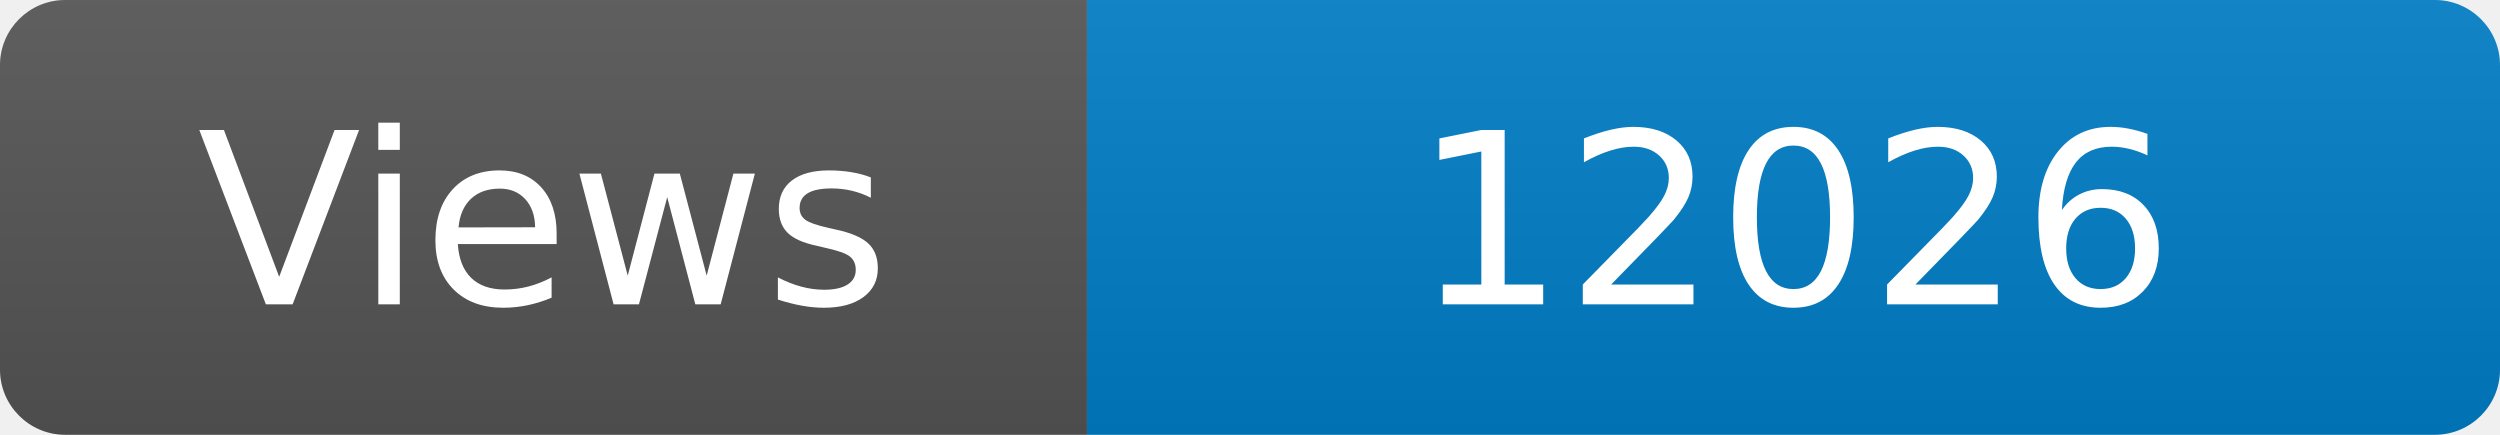
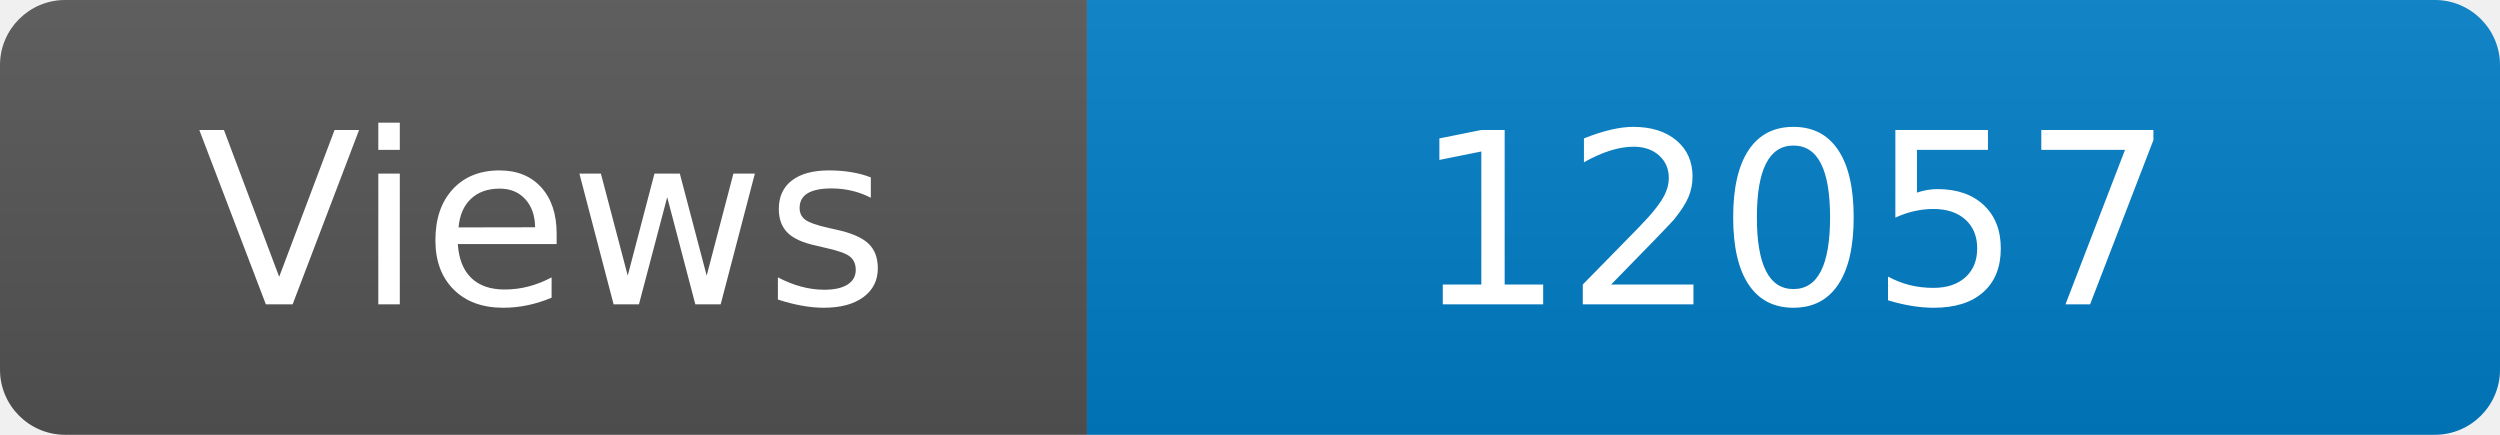
<svg xmlns="http://www.w3.org/2000/svg" width="115" height="20" role="img" aria-label="Maintained?: yes">
  <linearGradient id="s" x2="0" y2="100%">
    <stop offset="0" stop-color="#bbb" stop-opacity=".1" />
    <stop offset="1" stop-opacity=".1" />
  </linearGradient>
  <clipPath id="r">
    <rect width="115" height="20" rx="3" fill="#fff" />
  </clipPath>
  <g clip-path="url(#r)">
    <rect width="50" height="20" fill="#555" />
    <rect x="50" width="160" height="20" fill="#007ec6" />
    <rect width="115" height="20" fill="url(#s)" />
  </g>
  <g fill="#fff" text-anchor="middle" font-family="Verdana,Geneva,DejaVu Sans,sans-serif" font-size="110">
    <text x="250" y="140" transform="scale(.1)" fill="#fff">Views</text>
-     <text x="825" y="140" transform="scale(.1)" fill="#fff">12026</text>
+     <text x="825" y="140" transform="scale(.1)" fill="#fff">12057</text>
  </g>
</svg>
